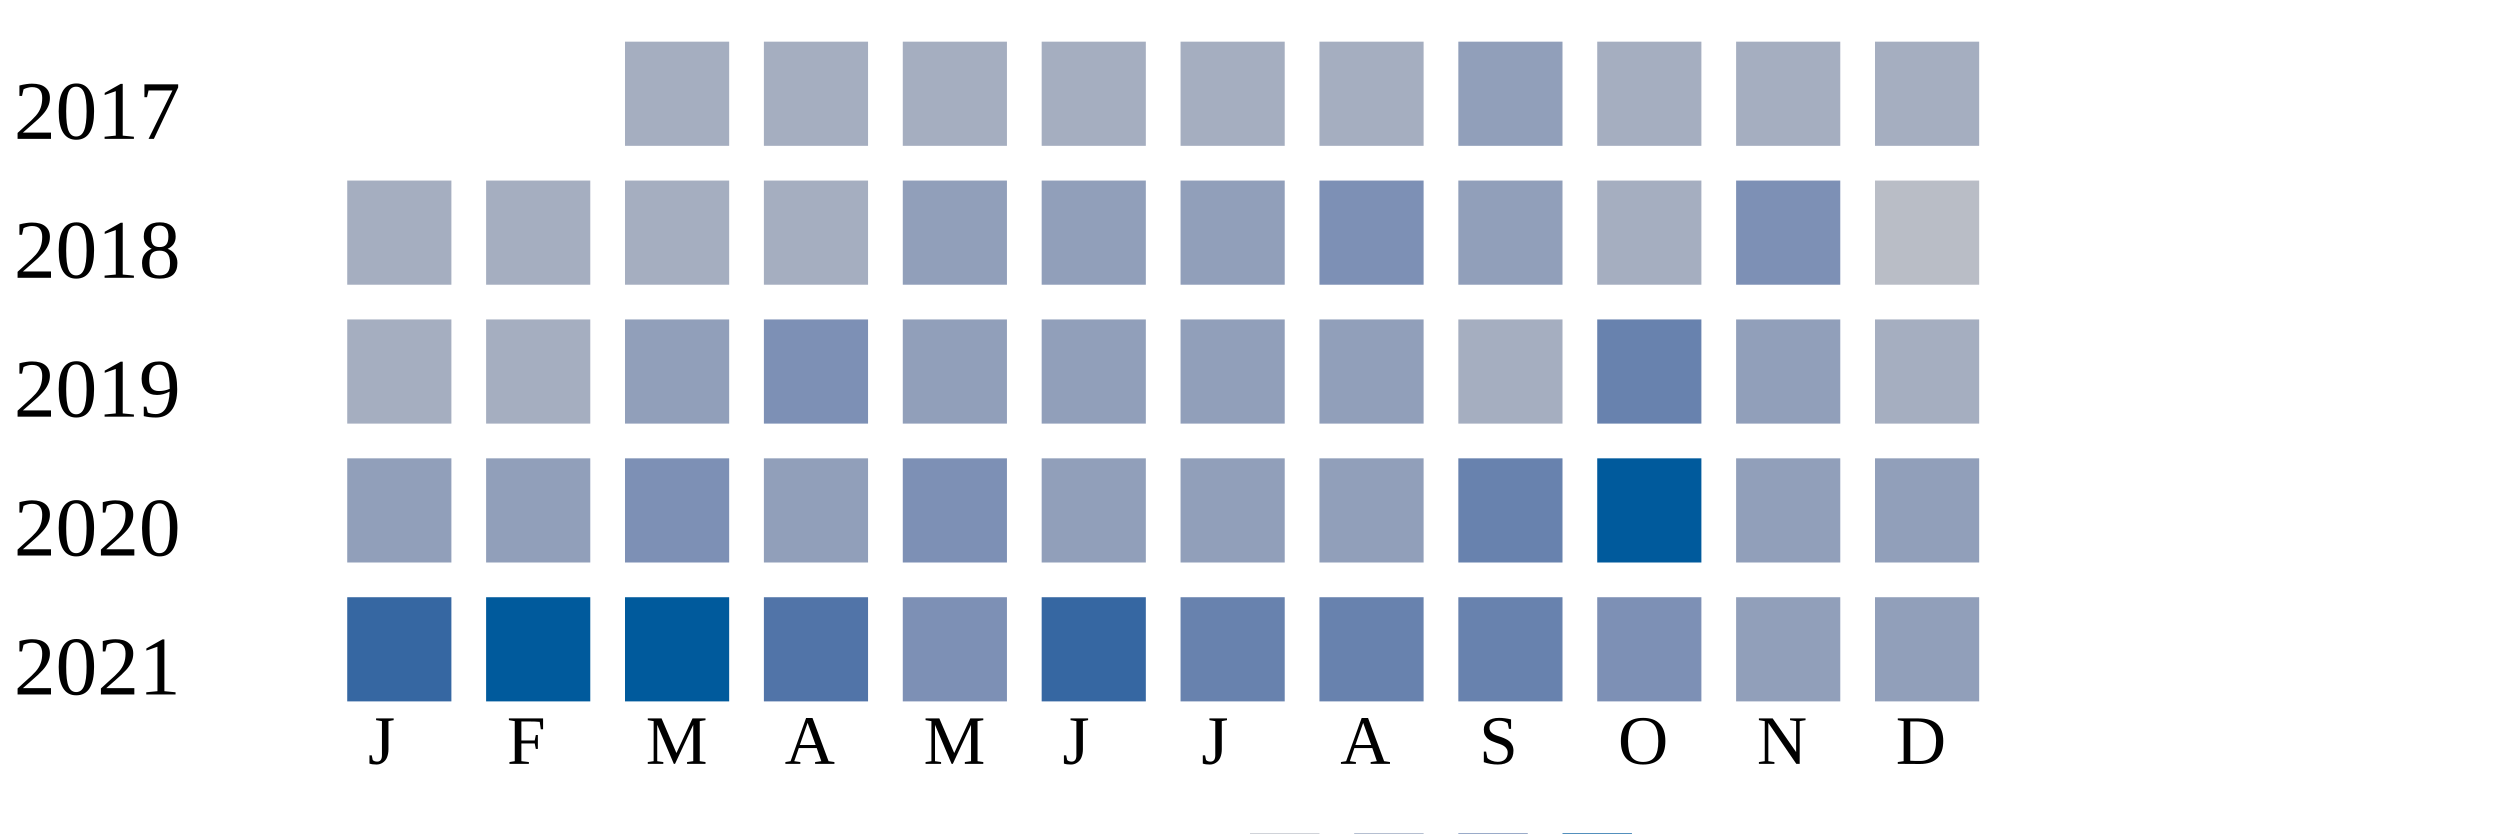
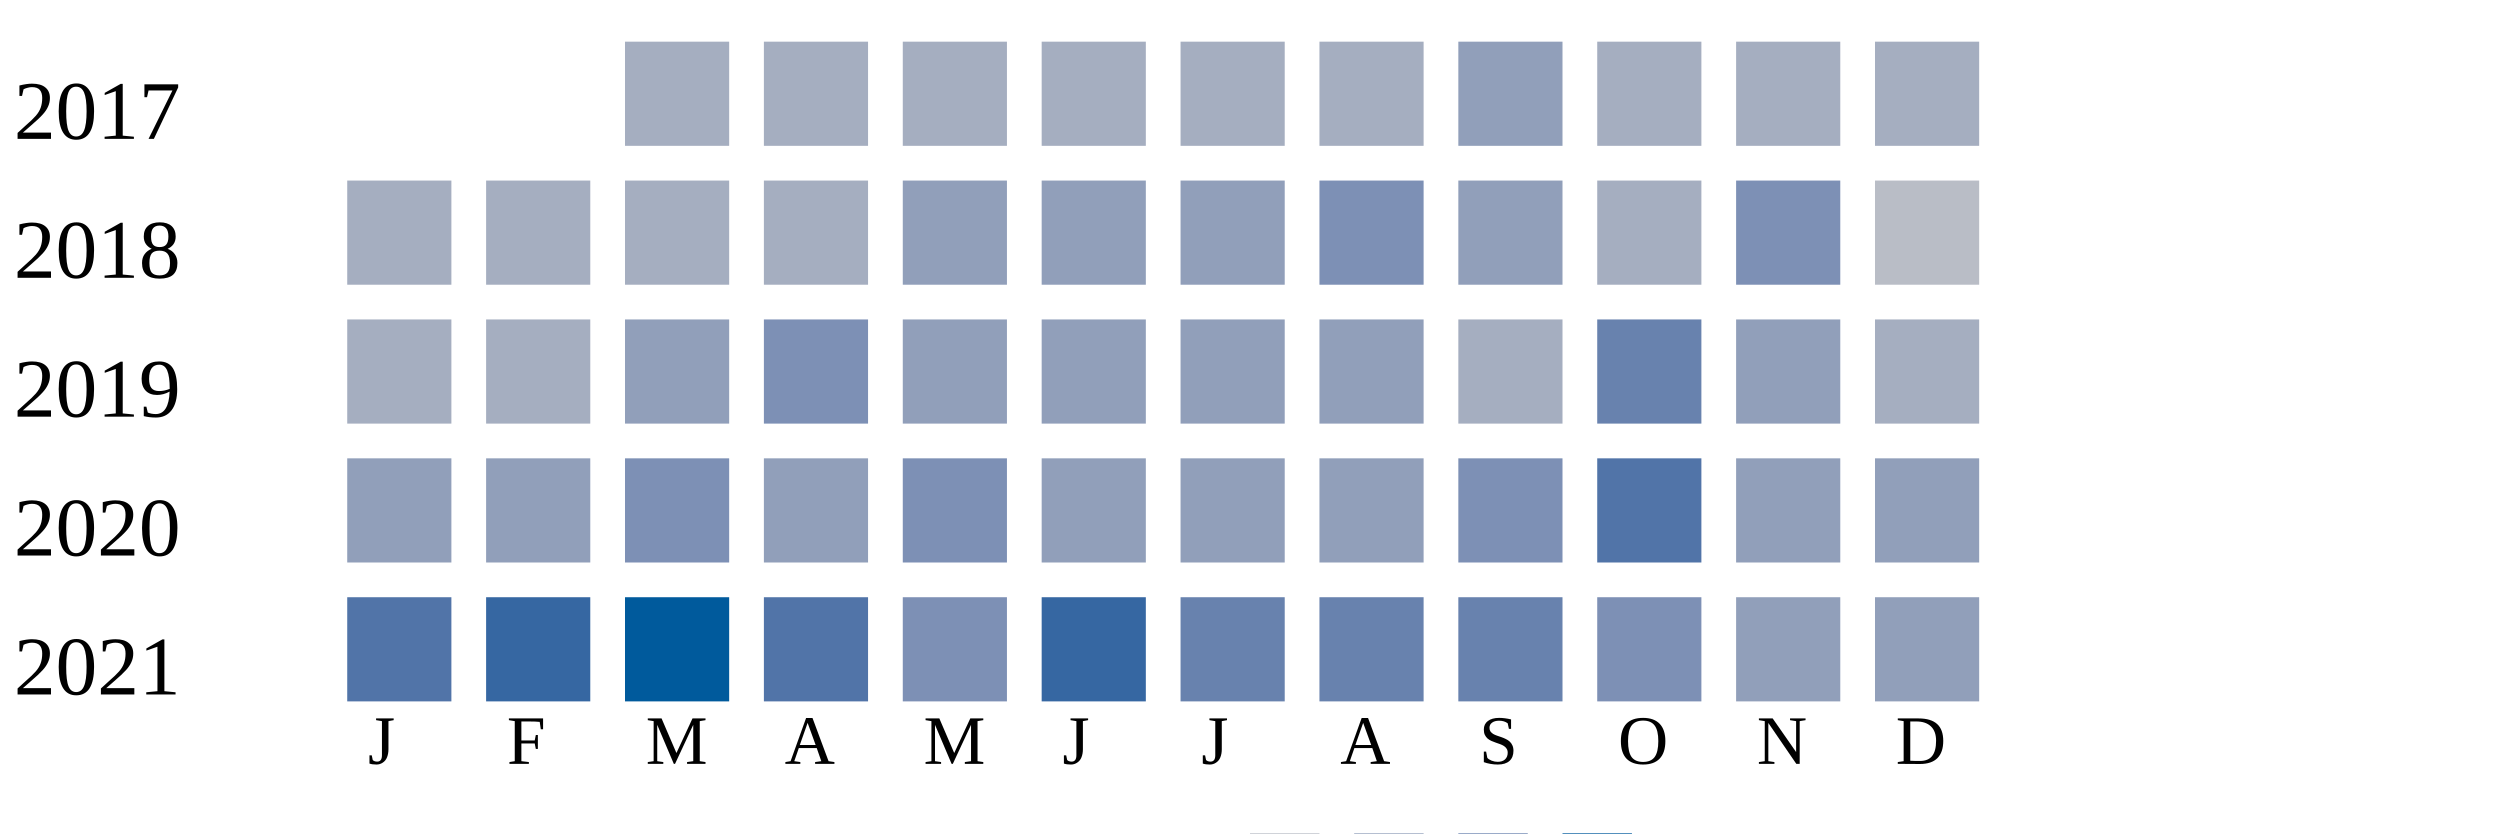
<svg xmlns="http://www.w3.org/2000/svg" width="360" height="120">
  <g transform="translate(0 0)">
    <text x="2" y="20">2017</text>
    <rect x="90" y="6" width="15" height="15" fill="#a5aec0" />
    <rect x="110" y="6" width="15" height="15" fill="#a5aec0" />
    <rect x="130" y="6" width="15" height="15" fill="#a5aec0" />
    <rect x="150" y="6" width="15" height="15" fill="#a5aec0" />
    <rect x="170" y="6" width="15" height="15" fill="#a5aec0" />
    <rect x="190" y="6" width="15" height="15" fill="#a5aec0" />
    <rect x="210" y="6" width="15" height="15" fill="#919fba" />
    <rect x="230" y="6" width="15" height="15" fill="#a5aec0" />
    <rect x="250" y="6" width="15" height="15" fill="#a5aec0" />
    <rect x="270" y="6" width="15" height="15" fill="#a5aec0" />
  </g>
  <g transform="translate(0 20)">
    <text x="2" y="20">2018</text>
    <rect x="50" y="6" width="15" height="15" fill="#a5aec0" />
    <rect x="70" y="6" width="15" height="15" fill="#a5aec0" />
    <rect x="90" y="6" width="15" height="15" fill="#a5aec0" />
    <rect x="110" y="6" width="15" height="15" fill="#a5aec0" />
    <rect x="130" y="6" width="15" height="15" fill="#919fba" />
    <rect x="150" y="6" width="15" height="15" fill="#919fba" />
    <rect x="170" y="6" width="15" height="15" fill="#919fba" />
    <rect x="190" y="6" width="15" height="15" fill="#7d90b5" />
    <rect x="210" y="6" width="15" height="15" fill="#919fba" />
    <rect x="230" y="6" width="15" height="15" fill="#a5aec0" />
    <rect x="250" y="6" width="15" height="15" fill="#7d90b5" />
    <rect x="270" y="6" width="15" height="15" fill="#b9bdc6" />
  </g>
  <g transform="translate(0 40)">
    <text x="2" y="20">2019</text>
    <rect x="50" y="6" width="15" height="15" fill="#a5aec0" />
    <rect x="70" y="6" width="15" height="15" fill="#a5aec0" />
    <rect x="90" y="6" width="15" height="15" fill="#919fba" />
    <rect x="110" y="6" width="15" height="15" fill="#7d90b5" />
    <rect x="130" y="6" width="15" height="15" fill="#919fba" />
    <rect x="150" y="6" width="15" height="15" fill="#919fba" />
    <rect x="170" y="6" width="15" height="15" fill="#919fba" />
    <rect x="190" y="6" width="15" height="15" fill="#919fba" />
    <rect x="210" y="6" width="15" height="15" fill="#a5aec0" />
    <rect x="230" y="6" width="15" height="15" fill="#6882ae" />
    <rect x="250" y="6" width="15" height="15" fill="#919fba" />
    <rect x="270" y="6" width="15" height="15" fill="#a5aec0" />
  </g>
  <g transform="translate(0 60)">
    <text x="2" y="20">2020</text>
    <rect x="50" y="6" width="15" height="15" fill="#919fba" />
    <rect x="70" y="6" width="15" height="15" fill="#919fba" />
    <rect x="90" y="6" width="15" height="15" fill="#7d90b5" />
    <rect x="110" y="6" width="15" height="15" fill="#919fba" />
    <rect x="130" y="6" width="15" height="15" fill="#7d90b5" />
    <rect x="150" y="6" width="15" height="15" fill="#919fba" />
    <rect x="170" y="6" width="15" height="15" fill="#919fba" />
    <rect x="190" y="6" width="15" height="15" fill="#919fba" />
-     <rect x="210" y="6" width="15" height="15" fill="#6882ae" />
-     <rect x="230" y="6" width="15" height="15" fill="#005a9c" />
+     <rect x="210" y="6" width="15" height="15" fill="#7d90b5" />
+     <rect x="230" y="6" width="15" height="15" fill="#5174a8" />
    <rect x="250" y="6" width="15" height="15" fill="#919fba" />
    <rect x="270" y="6" width="15" height="15" fill="#919fba" />
  </g>
  <g transform="translate(0 80)">
    <text x="2" y="20">2021</text>
-     <rect x="50" y="6" width="15" height="15" fill="#3667a2" />
-     <rect x="70" y="6" width="15" height="15" fill="#005a9c" />
+     <rect x="50" y="6" width="15" height="15" fill="#5174a8" />
+     <rect x="70" y="6" width="15" height="15" fill="#3667a2" />
    <rect x="90" y="6" width="15" height="15" fill="#005a9c" />
    <rect x="110" y="6" width="15" height="15" fill="#5174a8" />
    <rect x="130" y="6" width="15" height="15" fill="#7d90b5" />
    <rect x="150" y="6" width="15" height="15" fill="#3667a2" />
    <rect x="170" y="6" width="15" height="15" fill="#6882ae" />
    <rect x="190" y="6" width="15" height="15" fill="#6882ae" />
    <rect x="210" y="6" width="15" height="15" fill="#6882ae" />
    <rect x="230" y="6" width="15" height="15" fill="#7d90b5" />
    <rect x="250" y="6" width="15" height="15" fill="#919fba" />
    <rect x="270" y="6" width="15" height="15" fill="#919fba" />
  </g>
  <text style="font-size: 10px; text-align: center" x="53" y="110">J</text>
  <text style="font-size: 10px; text-align: center" x="73" y="110">F</text>
  <text style="font-size: 10px; text-align: center" x="93" y="110">M</text>
  <text style="font-size: 10px; text-align: center" x="113" y="110">A</text>
  <text style="font-size: 10px; text-align: center" x="133" y="110">M</text>
  <text style="font-size: 10px; text-align: center" x="153" y="110">J</text>
  <text style="font-size: 10px; text-align: center" x="173" y="110">J</text>
  <text style="font-size: 10px; text-align: center" x="193" y="110">A</text>
  <text style="font-size: 10px; text-align: center" x="213" y="110">S</text>
  <text style="font-size: 10px; text-align: center" x="233" y="110">O</text>
  <text style="font-size: 10px; text-align: center" x="253" y="110">N</text>
  <text style="font-size: 10px; text-align: center" x="273" y="110">D</text>
  <text style="font-size: 10px;" x="155" y="129">Less</text>
  <rect fill="#b9bdc6" width="10" height="10" x="180" y="120" />
  <rect fill="#919fba" width="10" height="10" x="195" y="120" />
  <rect fill="#6882ae" width="10" height="10" x="210" y="120" />
  <rect fill="#005a9c" width="10" height="10" x="225" y="120" />
  <text x="240" y="129" style="font-size: 10px;">More</text>
</svg>
